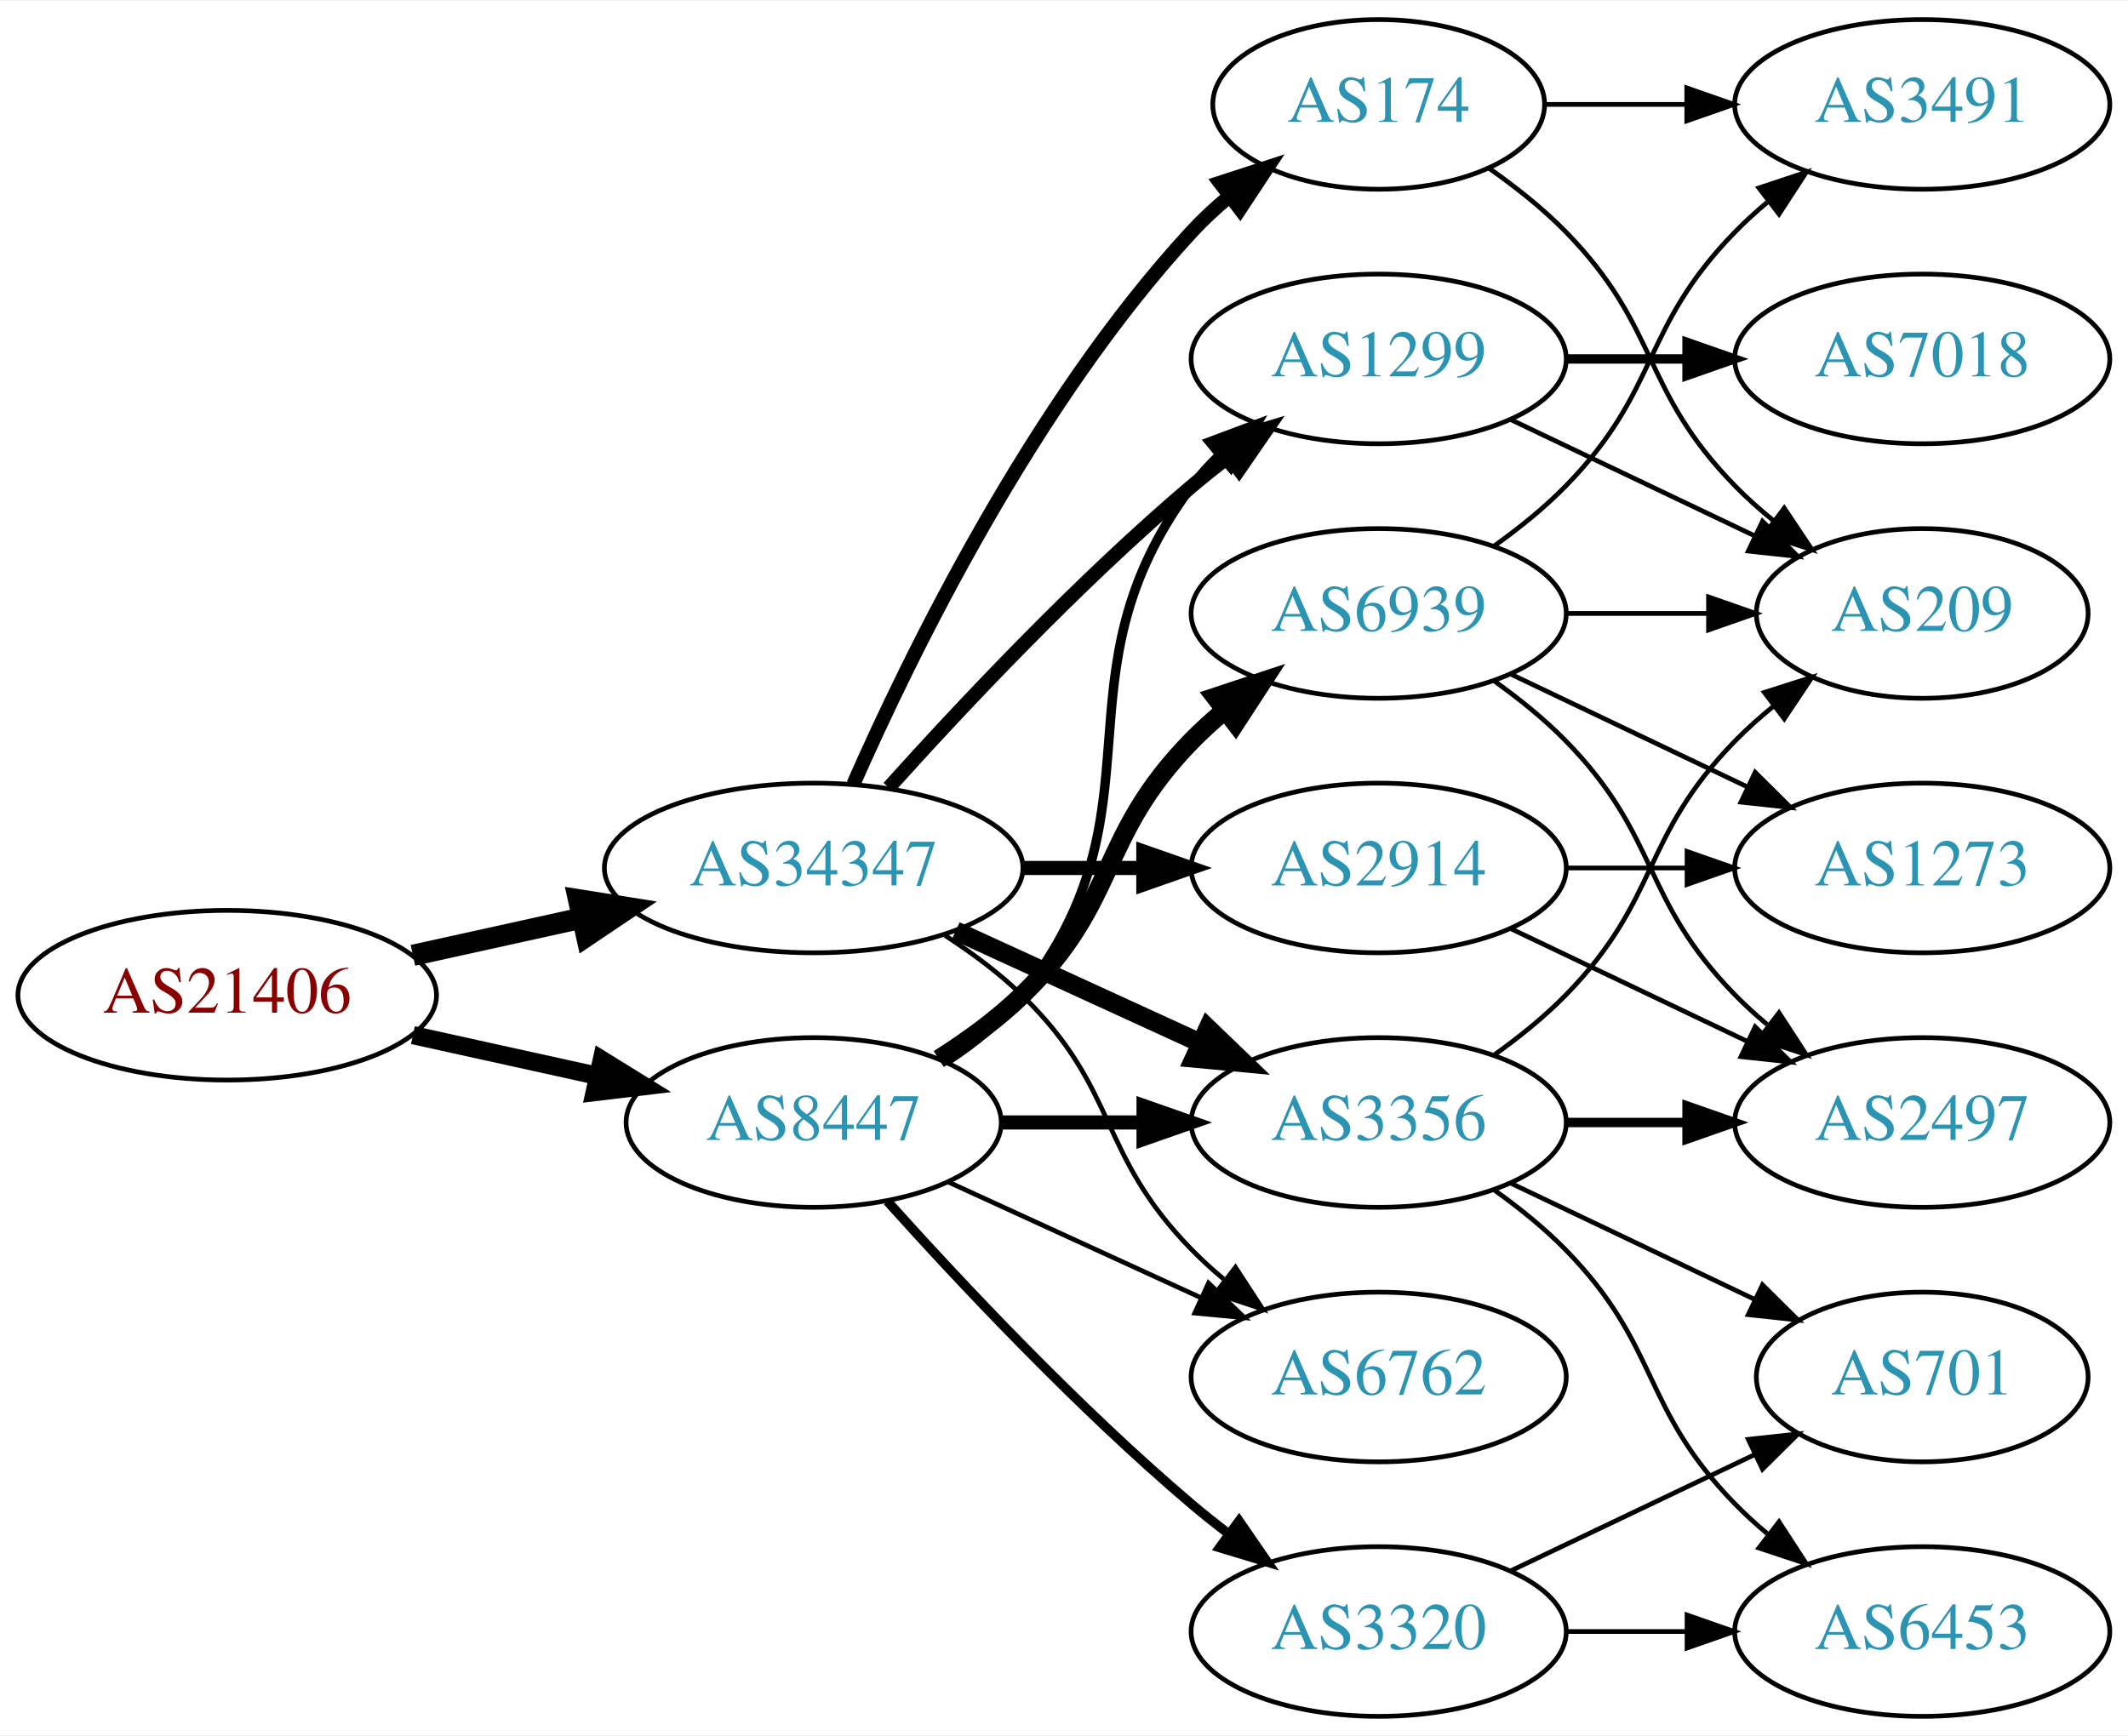
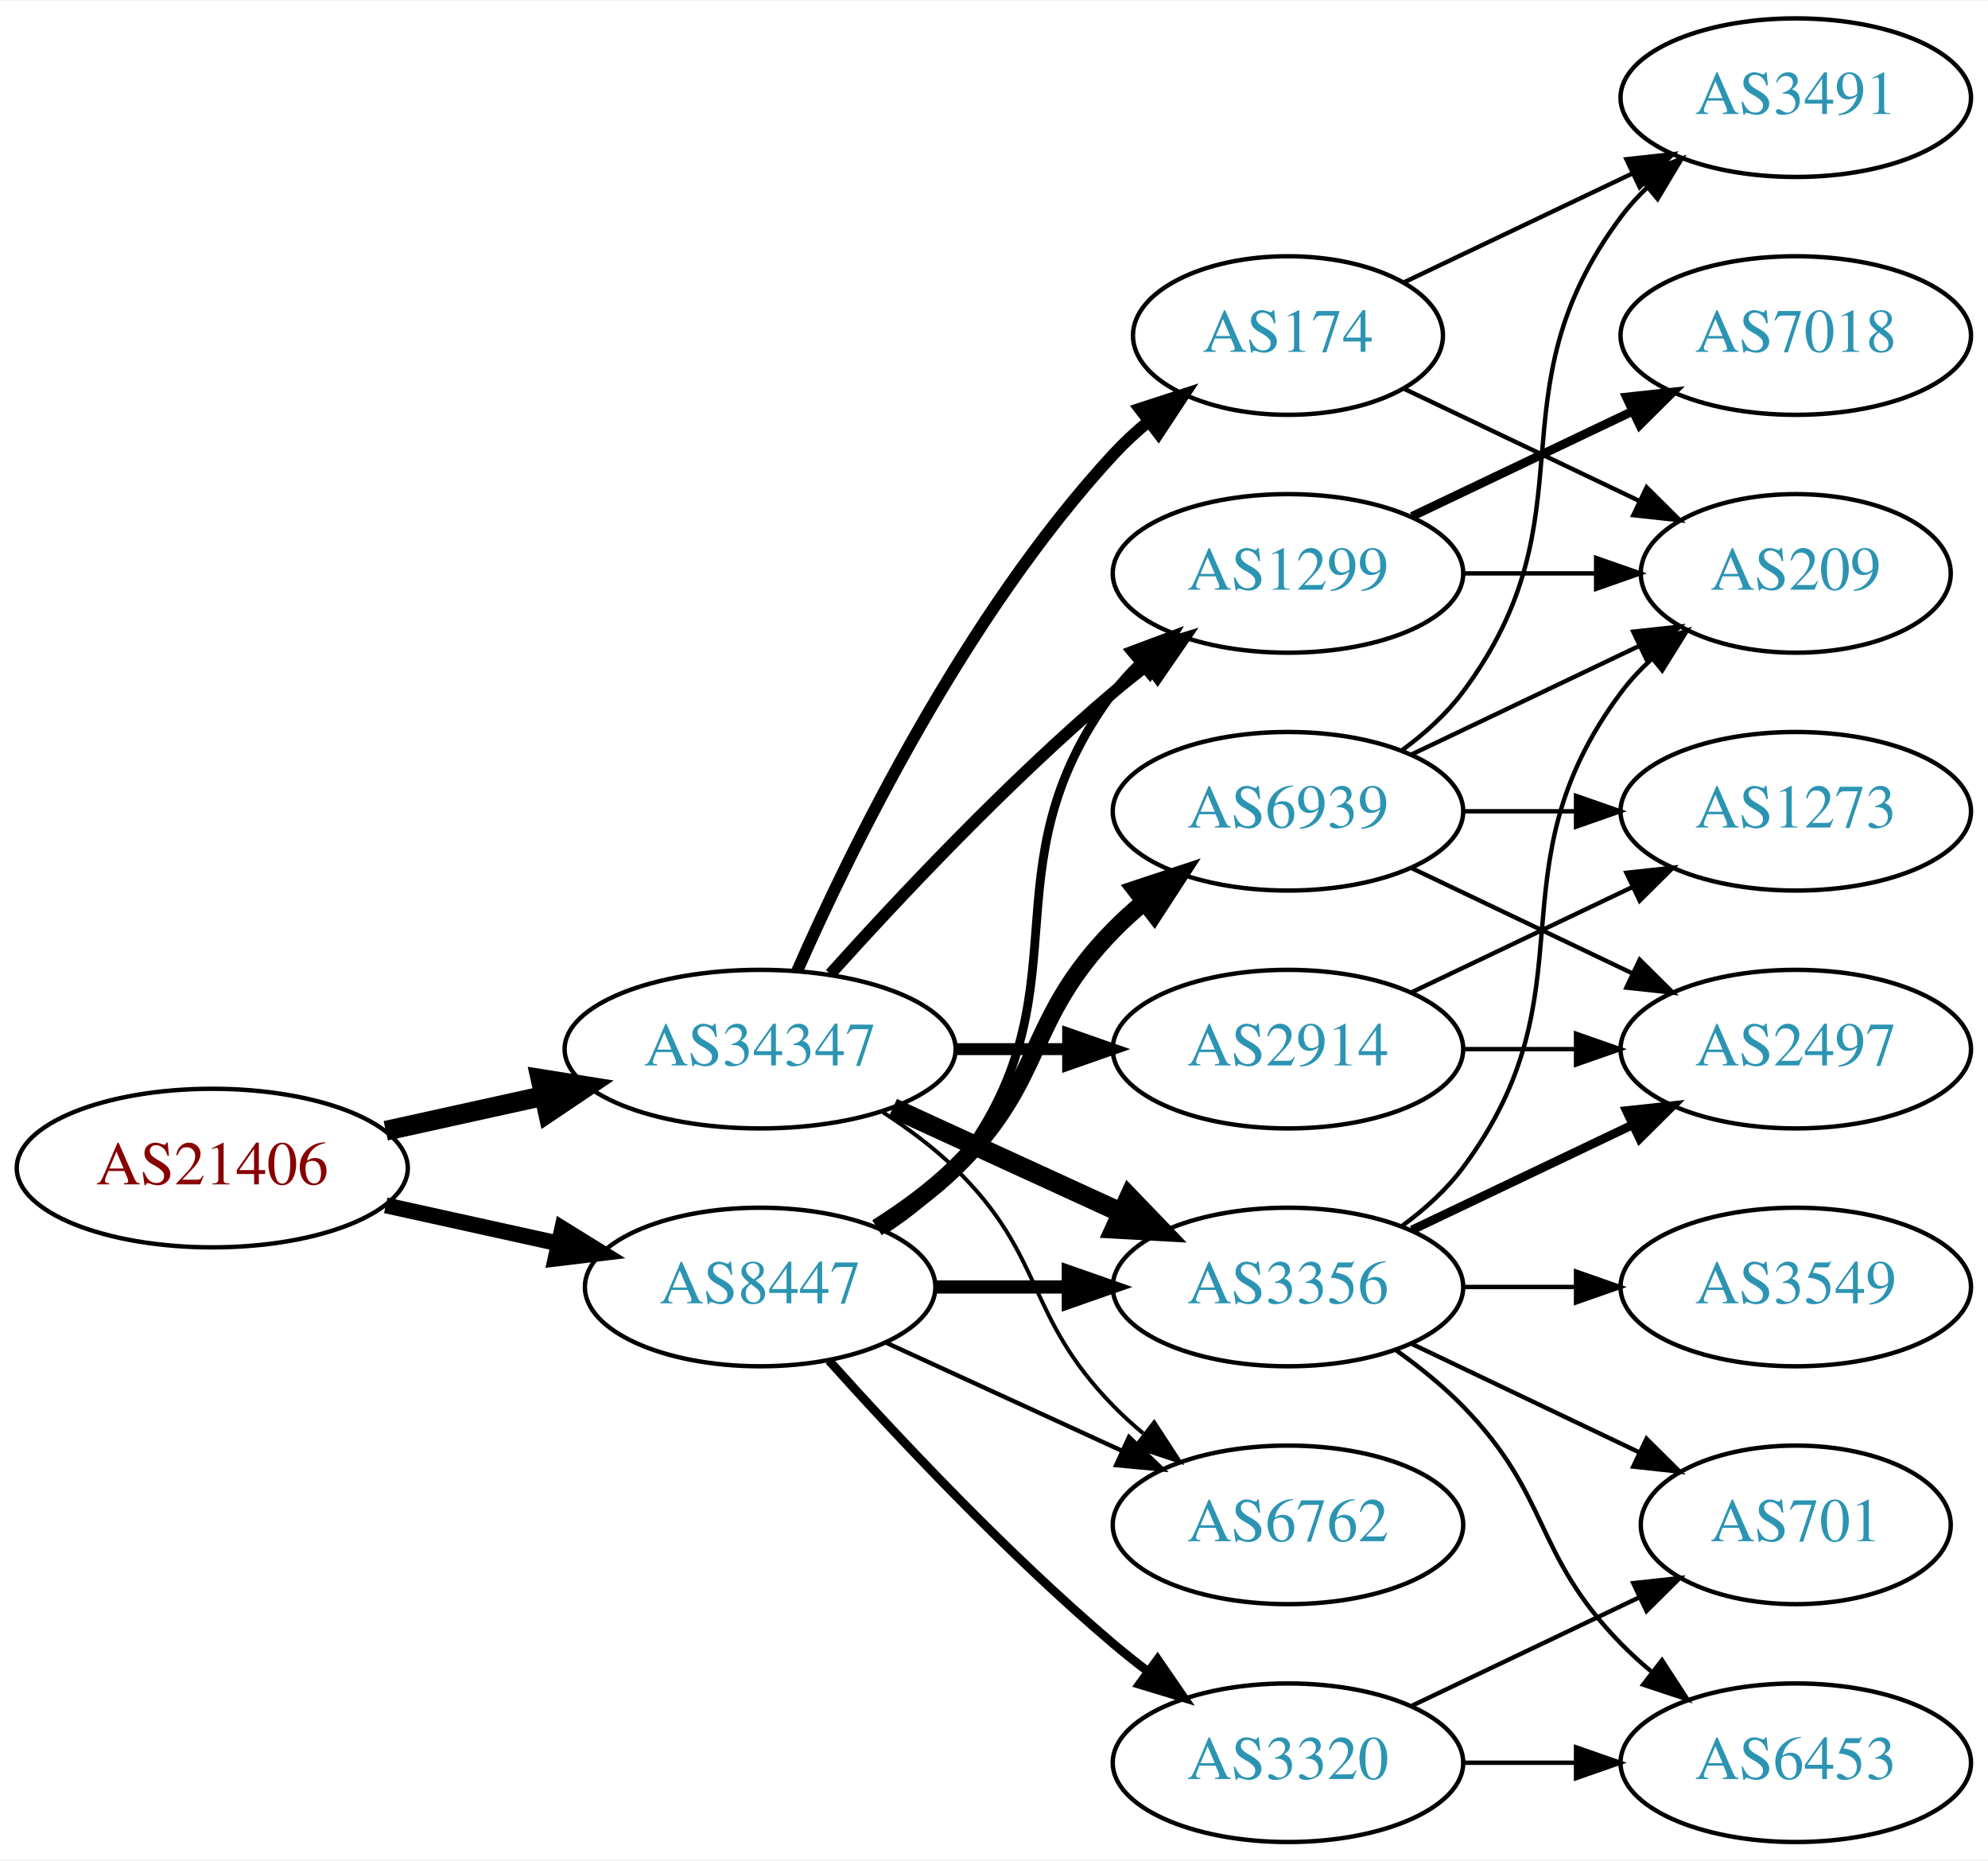
- <svg xmlns="http://www.w3.org/2000/svg" xmlns:xlink="http://www.w3.org/1999/xlink" width="451pt" height="368pt" viewBox="0.00 0.00 451.37 368.00">
-   <g id="graph0" class="graph" transform="scale(1 1) rotate(0) translate(4 364)">
-     <polygon fill="white" stroke="none" points="-4,4 -4,-364 447.37,-364 447.37,4 -4,4" />
+ <svg xmlns="http://www.w3.org/2000/svg" xmlns:xlink="http://www.w3.org/1999/xlink" width="451pt" height="422pt" viewBox="0.00 0.00 451.37 422.00">
+   <g id="graph0" class="graph" transform="scale(1 1) rotate(0) translate(4 418)">
+     <polygon fill="white" stroke="none" points="-4,4 -4,-418 447.37,-418 447.37,4 -4,4" />
    <g id="node1" class="node">
      <g id="a_node1">
        <a xlink:href="/asn/21406" xlink:title="AS21406 ~ D. Swarovski KG [AT]">
          <ellipse fill="#ffffff" stroke="black" cx="44.196" cy="-153" rx="44.393" ry="18" />
          <text text-anchor="middle" x="44.196" y="-149.3" font-family="Times,serif" font-size="14.00" fill="#880000">AS21406</text>
        </a>
      </g>
    </g>
    <g id="node2" class="node">
      <g id="a_node2">
        <a xlink:href="/asn/8447" xlink:title="AS8447 ~ A1 Telekom Austria AG [AT]">
          <ellipse fill="#ffffff" stroke="black" cx="168.588" cy="-126" rx="39.794" ry="18" />
          <text text-anchor="middle" x="168.588" y="-122.3" font-family="Times,serif" font-size="14.00" fill="#2c94b3">AS8447</text>
        </a>
      </g>
    </g>
    <g id="edge1" class="edge">
-       <path fill="none" stroke="black" stroke-width="3.857" d="M83.586,-144.531C95.977,-141.798 109.824,-138.743 122.644,-135.915" />
-       <polygon fill="black" stroke="black" stroke-width="3.857" points="123.648,-139.278 132.659,-133.705 122.14,-132.442 123.648,-139.278" />
+       <path fill="none" stroke="black" stroke-width="3.6" d="M83.586,-144.531C95.977,-141.798 109.824,-138.743 122.644,-135.915" />
+       <polygon fill="black" stroke="black" stroke-width="3.6" points="123.648,-139.278 132.659,-133.705 122.14,-132.442 123.648,-139.278" />
    </g>
    <g id="node3" class="node">
      <g id="a_node3">
        <a xlink:href="/asn/34347" xlink:title="AS34347 ~ HALLAG Kommunal GmbH [AT]">
          <ellipse fill="#ffffff" stroke="black" cx="168.588" cy="-180" rx="44.393" ry="18" />
          <text text-anchor="middle" x="168.588" y="-176.3" font-family="Times,serif" font-size="14.00" fill="#2c94b3">AS34347</text>
        </a>
      </g>
    </g>
    <g id="edge2" class="edge">
      <path fill="none" stroke="black" stroke-width="4.5" d="M83.586,-161.469C94.978,-163.982 107.6,-166.767 119.525,-169.397" />
      <polygon fill="black" stroke="black" stroke-width="4.5" points="118.721,-173.252 129.335,-171.561 120.418,-165.562 118.721,-173.252" />
    </g>
    <g id="node4" class="node">
      <g id="a_node4">
+         <a xlink:href="/asn/6762" xlink:title="AS6762 ~ TELECOM ITALIA SPARKLE S.p.A. [IT]">
+           <ellipse fill="#ffffff" stroke="black" cx="288.431" cy="-72" rx="39.794" ry="18" />
+           <text text-anchor="middle" x="288.431" y="-68.3" font-family="Times,serif" font-size="14.00" fill="#2c94b3">AS6762</text>
+         </a>
+       </g>
+     </g>
+     <g id="edge3" class="edge">
+       <path fill="none" stroke="black" d="M197.217,-113.339C213.174,-106.027 233.445,-96.739 250.727,-88.819" />
+       <polygon fill="black" stroke="black" points="252.342,-91.929 259.975,-84.581 249.426,-85.565 252.342,-91.929" />
+     </g>
+     <g id="node5" class="node">
+       <g id="a_node5">
        <a xlink:href="/asn/6939" xlink:title="AS6939 ~ Hurricane Electric LLC [US]">
          <ellipse fill="#ffffff" stroke="black" cx="288.431" cy="-234" rx="39.794" ry="18" />
          <text text-anchor="middle" x="288.431" y="-230.3" font-family="Times,serif" font-size="14.00" fill="#2c94b3">AS6939</text>
        </a>
      </g>
    </g>
-     <g id="edge3" class="edge">
+     <g id="edge4" class="edge">
      <path fill="none" stroke="black" stroke-width="4" d="M195.117,-139.462C201.28,-143.362 207.582,-147.948 212.784,-153 233.478,-173.094 228.612,-186.383 248.784,-207 250.877,-209.139 253.161,-211.218 255.537,-213.21" />
      <polygon fill="black" stroke="black" stroke-width="4" points="253.781,-216.275 263.837,-219.611 258.056,-210.732 253.781,-216.275" />
    </g>
-     <g id="node5" class="node">
-       <g id="a_node5">
+     <g id="node6" class="node">
+       <g id="a_node6">
        <a xlink:href="/asn/3356" xlink:title="AS3356 ~ Level 3 Parent, LLC [US]">
          <ellipse fill="#ffffff" stroke="black" cx="288.431" cy="-126" rx="39.794" ry="18" />
          <text text-anchor="middle" x="288.431" y="-122.3" font-family="Times,serif" font-size="14.00" fill="#2c94b3">AS3356</text>
        </a>
      </g>
    </g>
-     <g id="edge4" class="edge">
+     <g id="edge5" class="edge">
      <path fill="none" stroke="black" stroke-width="3" d="M208.501,-126C218.054,-126 228.404,-126 238.367,-126" />
      <polygon fill="black" stroke="black" stroke-width="3" points="238.559,-129.5 248.559,-126 238.559,-122.5 238.559,-129.5" />
    </g>
-     <g id="node6" class="node">
-       <g id="a_node6">
-         <a xlink:href="/asn/6762" xlink:title="AS6762 ~ TELECOM ITALIA SPARKLE S.p.A. [IT]">
-           <ellipse fill="#ffffff" stroke="black" cx="288.431" cy="-72" rx="39.794" ry="18" />
-           <text text-anchor="middle" x="288.431" y="-68.3" font-family="Times,serif" font-size="14.00" fill="#2c94b3">AS6762</text>
-         </a>
-       </g>
-     </g>
-     <g id="edge5" class="edge">
-       <path fill="none" stroke="black" d="M197.217,-113.339C213.174,-106.027 233.445,-96.739 250.727,-88.819" />
-       <polygon fill="black" stroke="black" points="252.342,-91.929 259.975,-84.581 249.426,-85.565 252.342,-91.929" />
-     </g>
    <g id="node7" class="node">
      <g id="a_node7">
+         <a xlink:href="/asn/3320" xlink:title="AS3320 ~ DTAG [DE]">
+           <ellipse fill="#ffffff" stroke="black" cx="288.431" cy="-18" rx="39.794" ry="18" />
+           <text text-anchor="middle" x="288.431" y="-14.3" font-family="Times,serif" font-size="14.00" fill="#2c94b3">AS3320</text>
+         </a>
+       </g>
+     </g>
+     <g id="edge6" class="edge">
+       <path fill="none" stroke="black" stroke-width="2" d="M184.234,-109.275C199.535,-92.235 224.632,-65.477 248.784,-45 251.281,-42.883 253.942,-40.768 256.653,-38.707" />
+       <polygon fill="black" stroke="black" stroke-width="2" points="258.819,-41.459 264.83,-32.734 254.69,-35.806 258.819,-41.459" />
+     </g>
+     <g id="node8" class="node">
+       <g id="a_node8">
        <a xlink:href="/asn/1299" xlink:title="AS1299 ~ Telia Carrier [EU]">
          <ellipse fill="#ffffff" stroke="black" cx="288.431" cy="-288" rx="39.794" ry="18" />
          <text text-anchor="middle" x="288.431" y="-284.3" font-family="Times,serif" font-size="14.00" fill="#2c94b3">AS1299</text>
        </a>
      </g>
    </g>
-     <g id="edge6" class="edge">
+     <g id="edge7" class="edge">
      <path fill="none" stroke="black" stroke-width="2" d="M196.56,-138.855C202.548,-142.72 208.408,-147.441 212.784,-153 244.083,-192.754 218.513,-220.458 248.784,-261 250.529,-263.336 252.536,-265.545 254.7,-267.617" />
      <polygon fill="black" stroke="black" stroke-width="2" points="252.577,-270.405 262.5,-274.118 257.059,-265.027 252.577,-270.405" />
    </g>
-     <g id="node8" class="node">
-       <g id="a_node8">
-         <a xlink:href="/asn/3320" xlink:title="AS3320 ~ DTAG [DE]">
-           <ellipse fill="#ffffff" stroke="black" cx="288.431" cy="-18" rx="39.794" ry="18" />
-           <text text-anchor="middle" x="288.431" y="-14.3" font-family="Times,serif" font-size="14.00" fill="#2c94b3">AS3320</text>
-         </a>
-       </g>
-     </g>
-     <g id="edge7" class="edge">
-       <path fill="none" stroke="black" stroke-width="2" d="M184.234,-109.275C199.535,-92.235 224.632,-65.477 248.784,-45 251.281,-42.883 253.942,-40.768 256.653,-38.707" />
-       <polygon fill="black" stroke="black" stroke-width="2" points="258.819,-41.459 264.83,-32.734 254.69,-35.806 258.819,-41.459" />
-     </g>
-     <g id="edge22" class="edge">
-       <path fill="none" stroke="black" stroke-width="4" d="M198.718,-166.652C214.329,-159.498 233.727,-150.609 250.399,-142.97" />
-       <polygon fill="black" stroke="black" stroke-width="4" points="252.218,-145.986 259.851,-138.638 249.302,-139.622 252.218,-145.986" />
+     <g id="edge25" class="edge">
+       <path fill="none" stroke="black" stroke-width="0.9" d="M196.472,-165.671C202.196,-161.964 207.962,-157.682 212.784,-153 233.478,-132.906 228.612,-119.617 248.784,-99 250.877,-96.861 253.161,-94.782 255.537,-92.79" />
+       <polygon fill="black" stroke="black" stroke-width="0.9" points="258.056,-95.268 263.837,-86.389 253.781,-89.725 258.056,-95.268" />
    </g>
    <g id="edge24" class="edge">
-       <path fill="none" stroke="black" d="M196.472,-165.671C202.196,-161.964 207.962,-157.682 212.784,-153 233.478,-132.906 228.612,-119.617 248.784,-99 250.877,-96.861 253.161,-94.782 255.537,-92.79" />
-       <polygon fill="black" stroke="black" points="258.056,-95.268 263.837,-86.389 253.781,-89.725 258.056,-95.268" />
-     </g>
-     <g id="edge21" class="edge">
-       <path fill="none" stroke="black" stroke-width="3" d="M184.521,-197.044C199.847,-214.097 224.782,-240.65 248.784,-261 251.281,-263.117 253.942,-265.232 256.653,-267.293" />
-       <polygon fill="black" stroke="black" stroke-width="3" points="254.69,-270.194 264.83,-273.266 258.819,-264.541 254.69,-270.194" />
-     </g>
-     <g id="node16" class="node">
-       <g id="a_node16">
+       <path fill="none" stroke="black" stroke-width="4.5" d="M198.718,-166.652C214.329,-159.498 233.727,-150.609 250.399,-142.97" />
+       <polygon fill="black" stroke="black" stroke-width="4.5" points="252.4,-146.384 259.851,-138.638 249.119,-139.225 252.4,-146.384" />
+     </g>
+     <g id="edge23" class="edge">
+       <path fill="none" stroke="black" stroke-width="2.7" d="M184.521,-197.044C199.847,-214.097 224.782,-240.65 248.784,-261 251.281,-263.117 253.942,-265.232 256.653,-267.293" />
+       <polygon fill="black" stroke="black" stroke-width="2.7" points="254.69,-270.194 264.83,-273.266 258.819,-264.541 254.69,-270.194" />
+     </g>
+     <g id="node17" class="node">
+       <g id="a_node17">
        <a xlink:href="/asn/2914" xlink:title="AS2914 ~ NTT America, Inc. [US]">
          <ellipse fill="#ffffff" stroke="black" cx="288.431" cy="-180" rx="39.794" ry="18" />
          <text text-anchor="middle" x="288.431" y="-176.3" font-family="Times,serif" font-size="14.00" fill="#2c94b3">AS2914</text>
        </a>
      </g>
    </g>
-     <g id="edge20" class="edge">
-       <path fill="none" stroke="black" stroke-width="3" d="M212.799,-180C221.112,-180 229.875,-180 238.357,-180" />
-       <polygon fill="black" stroke="black" stroke-width="3" points="238.516,-183.5 248.516,-180 238.516,-176.5 238.516,-183.5" />
-     </g>
-     <g id="node17" class="node">
-       <g id="a_node17">
+     <g id="edge21" class="edge">
+       <path fill="none" stroke="black" stroke-width="2.7" d="M212.799,-180C221.112,-180 229.875,-180 238.357,-180" />
+       <polygon fill="black" stroke="black" stroke-width="2.7" points="238.516,-183.5 248.516,-180 238.516,-176.5 238.516,-183.5" />
+     </g>
+     <g id="node18" class="node">
+       <g id="a_node18">
        <a xlink:href="/asn/174" xlink:title="AS174 ~ Cogent Communications [US]">
          <ellipse fill="#ffffff" stroke="black" cx="288.431" cy="-342" rx="35.194" ry="18" />
          <text text-anchor="middle" x="288.431" y="-338.3" font-family="Times,serif" font-size="14.00" fill="#2c94b3">AS174</text>
        </a>
      </g>
    </g>
-     <g id="edge23" class="edge">
-       <path fill="none" stroke="black" stroke-width="3" d="M177.004,-197.761C189.072,-225.183 215.044,-278.473 248.784,-315 251.19,-317.604 253.887,-320.1 256.71,-322.449" />
-       <polygon fill="black" stroke="black" stroke-width="3" points="254.778,-325.378 264.854,-328.653 259.019,-319.809 254.778,-325.378" />
+     <g id="edge22" class="edge">
+       <path fill="none" stroke="black" stroke-width="2.7" d="M177.004,-197.761C189.072,-225.183 215.044,-278.473 248.784,-315 251.19,-317.604 253.887,-320.1 256.71,-322.449" />
+       <polygon fill="black" stroke="black" stroke-width="2.7" points="254.778,-325.378 264.854,-328.653 259.019,-319.809 254.778,-325.378" />
    </g>
    <g id="node9" class="node">
      <g id="a_node9">
-         <a xlink:href="/asn/2497" xlink:title="AS2497 ~ Internet Initiative Japan Inc. [JP]">
-           <ellipse fill="#ffffff" stroke="black" cx="403.724" cy="-126" rx="39.794" ry="18" />
-           <text text-anchor="middle" x="403.724" y="-122.3" font-family="Times,serif" font-size="14.00" fill="#2c94b3">AS2497</text>
+         <a xlink:href="/asn/3491" xlink:title="AS3491 ~ PCCW Global, Inc. [US]">
+           <ellipse fill="#ffffff" stroke="black" cx="403.724" cy="-396" rx="39.794" ry="18" />
+           <text text-anchor="middle" x="403.724" y="-392.3" font-family="Times,serif" font-size="14.00" fill="#2c94b3">AS3491</text>
        </a>
      </g>
    </g>
    <g id="edge8" class="edge">
-       <path fill="none" stroke="black" d="M313.025,-219.611C318.281,-215.852 323.613,-211.563 328.077,-207 348.25,-186.383 343.905,-173.617 364.077,-153 366.17,-150.861 368.453,-148.782 370.83,-146.79" />
-       <polygon fill="black" stroke="black" points="373.349,-149.268 379.13,-140.389 369.074,-143.725 373.349,-149.268" />
+       <path fill="none" stroke="black" d="M314.362,-247.882C319.438,-251.611 324.356,-256.016 328.077,-261 358.349,-301.542 333.806,-328.458 364.077,-369 365.822,-371.336 367.829,-373.545 369.992,-375.617" />
+       <polygon fill="black" stroke="black" points="367.87,-378.405 377.793,-382.118 372.352,-373.027 367.87,-378.405" />
    </g>
    <g id="node10" class="node">
      <g id="a_node10">
-         <a xlink:href="/asn/1273" xlink:title="AS1273 ~ Vodafone Group PLC [EU]">
+         <a xlink:href="/asn/209" xlink:title="AS209 ~ CenturyLink Communications, LLC [US]">
+           <ellipse fill="#ffffff" stroke="black" cx="403.724" cy="-288" rx="35.194" ry="18" />
+           <text text-anchor="middle" x="403.724" y="-284.3" font-family="Times,serif" font-size="14.00" fill="#2c94b3">AS209</text>
+         </a>
+       </g>
+     </g>
+     <g id="edge9" class="edge">
+       <path fill="none" stroke="black" d="M316.567,-246.934C331.999,-254.29 351.485,-263.577 368.02,-271.459" />
+       <polygon fill="black" stroke="black" points="366.828,-274.768 377.361,-275.911 369.84,-268.449 366.828,-274.768" />
+     </g>
+     <g id="node11" class="node">
+       <g id="a_node11">
+         <a xlink:href="/asn/2497" xlink:title="AS2497 ~ Internet Initiative Japan Inc. [JP]">
          <ellipse fill="#ffffff" stroke="black" cx="403.724" cy="-180" rx="39.794" ry="18" />
-           <text text-anchor="middle" x="403.724" y="-176.3" font-family="Times,serif" font-size="14.00" fill="#2c94b3">AS1273</text>
-         </a>
-       </g>
-     </g>
-     <g id="edge9" class="edge">
+           <text text-anchor="middle" x="403.724" y="-176.3" font-family="Times,serif" font-size="14.00" fill="#2c94b3">AS2497</text>
+         </a>
+       </g>
+     </g>
+     <g id="edge10" class="edge">
      <path fill="none" stroke="black" d="M316.567,-221.066C331.561,-213.919 350.382,-204.948 366.605,-197.215" />
      <polygon fill="black" stroke="black" points="368.288,-200.291 375.809,-192.829 365.276,-193.972 368.288,-200.291" />
    </g>
-     <g id="node11" class="node">
-       <g id="a_node11">
-         <a xlink:href="/asn/209" xlink:title="AS209 ~ CenturyLink Communications, LLC [US]">
-           <ellipse fill="#ffffff" stroke="black" cx="403.724" cy="-234" rx="35.194" ry="18" />
-           <text text-anchor="middle" x="403.724" y="-230.3" font-family="Times,serif" font-size="14.00" fill="#2c94b3">AS209</text>
-         </a>
-       </g>
-     </g>
-     <g id="edge10" class="edge">
-       <path fill="none" stroke="black" d="M328.103,-234C337.808,-234 348.299,-234 358.262,-234" />
-       <polygon fill="black" stroke="black" points="358.398,-237.5 368.398,-234 358.398,-230.5 358.398,-237.5" />
-     </g>
    <g id="node12" class="node">
      <g id="a_node12">
-         <a xlink:href="/asn/3491" xlink:title="AS3491 ~ PCCW Global, Inc. [US]">
-           <ellipse fill="#ffffff" stroke="black" cx="403.724" cy="-342" rx="39.794" ry="18" />
-           <text text-anchor="middle" x="403.724" y="-338.3" font-family="Times,serif" font-size="14.00" fill="#2c94b3">AS3491</text>
+         <a xlink:href="/asn/1273" xlink:title="AS1273 ~ Vodafone Group PLC [EU]">
+           <ellipse fill="#ffffff" stroke="black" cx="403.724" cy="-234" rx="39.794" ry="18" />
+           <text text-anchor="middle" x="403.724" y="-230.3" font-family="Times,serif" font-size="14.00" fill="#2c94b3">AS1273</text>
        </a>
      </g>
    </g>
    <g id="edge11" class="edge">
-       <path fill="none" stroke="black" d="M313.025,-248.389C318.281,-252.148 323.613,-256.437 328.077,-261 348.25,-281.617 343.905,-294.383 364.077,-315 366.17,-317.139 368.453,-319.218 370.83,-321.21" />
-       <polygon fill="black" stroke="black" points="369.074,-324.275 379.13,-327.611 373.349,-318.732 369.074,-324.275" />
+       <path fill="none" stroke="black" d="M328.103,-234C336.306,-234 345.07,-234 353.602,-234" />
+       <polygon fill="black" stroke="black" points="353.841,-237.5 363.841,-234 353.841,-230.5 353.841,-237.5" />
+     </g>
+     <g id="edge12" class="edge">
+       <path fill="none" stroke="black" d="M314.362,-139.882C319.438,-143.611 324.356,-148.016 328.077,-153 358.349,-193.542 333.806,-220.458 364.077,-261 366.085,-263.689 368.441,-266.209 370.982,-268.546" />
+       <polygon fill="black" stroke="black" points="369.011,-271.452 378.998,-274.989 373.397,-265.996 369.011,-271.452" />
    </g>
    <g id="edge13" class="edge">
-       <path fill="none" stroke="black" stroke-width="2" d="M328.103,-126C336.306,-126 345.07,-126 353.602,-126" />
-       <polygon fill="black" stroke="black" stroke-width="2" points="353.841,-129.5 363.841,-126 353.841,-122.5 353.841,-129.5" />
-     </g>
-     <g id="edge12" class="edge">
-       <path fill="none" stroke="black" d="M313.025,-140.389C318.281,-144.148 323.613,-148.437 328.077,-153 348.25,-173.617 343.905,-186.383 364.077,-207 366.556,-209.534 369.303,-211.983 372.156,-214.304" />
-       <polygon fill="black" stroke="black" points="370.247,-217.248 380.341,-220.468 374.458,-211.657 370.247,-217.248" />
+       <path fill="none" stroke="black" stroke-width="2" d="M316.567,-138.934C331.561,-146.081 350.382,-155.052 366.605,-162.785" />
+       <polygon fill="black" stroke="black" stroke-width="2" points="365.276,-166.028 375.809,-167.171 368.288,-159.709 365.276,-166.028" />
    </g>
    <g id="node13" class="node">
      <g id="a_node13">
-         <a xlink:href="/asn/701" xlink:title="AS701 ~ UUNET [US]">
-           <ellipse fill="#ffffff" stroke="black" cx="403.724" cy="-72" rx="35.194" ry="18" />
-           <text text-anchor="middle" x="403.724" y="-68.3" font-family="Times,serif" font-size="14.00" fill="#2c94b3">AS701</text>
+         <a xlink:href="/asn/3549" xlink:title="AS3549 ~ Level 3 Parent, LLC [US]">
+           <ellipse fill="#ffffff" stroke="black" cx="403.724" cy="-126" rx="39.794" ry="18" />
+           <text text-anchor="middle" x="403.724" y="-122.3" font-family="Times,serif" font-size="14.00" fill="#2c94b3">AS3549</text>
        </a>
      </g>
    </g>
    <g id="edge14" class="edge">
-       <path fill="none" stroke="black" d="M316.567,-113.066C331.999,-105.71 351.485,-96.423 368.02,-88.541" />
-       <polygon fill="black" stroke="black" points="369.84,-91.551 377.361,-84.089 366.828,-85.232 369.84,-91.551" />
+       <path fill="none" stroke="black" d="M328.103,-126C336.306,-126 345.07,-126 353.602,-126" />
+       <polygon fill="black" stroke="black" points="353.841,-129.5 363.841,-126 353.841,-122.5 353.841,-129.5" />
    </g>
    <g id="node14" class="node">
      <g id="a_node14">
        <a xlink:href="/asn/6453" xlink:title="AS6453 ~ TATA COMMUNICATIONS (AMERICA) INC [US]">
          <ellipse fill="#ffffff" stroke="black" cx="403.724" cy="-18" rx="39.794" ry="18" />
          <text text-anchor="middle" x="403.724" y="-14.3" font-family="Times,serif" font-size="14.00" fill="#2c94b3">AS6453</text>
        </a>
      </g>
    </g>
    <g id="edge15" class="edge">
      <path fill="none" stroke="black" d="M313.025,-111.611C318.281,-107.852 323.613,-103.563 328.077,-99 348.25,-78.383 343.905,-65.617 364.077,-45 366.17,-42.861 368.453,-40.782 370.83,-38.79" />
      <polygon fill="black" stroke="black" points="373.349,-41.268 379.13,-32.389 369.074,-35.725 373.349,-41.268" />
    </g>
-     <g id="edge19" class="edge">
-       <path fill="none" stroke="black" d="M316.567,-275.066C331.999,-267.71 351.485,-258.423 368.02,-250.541" />
-       <polygon fill="black" stroke="black" points="369.84,-253.551 377.361,-246.089 366.828,-247.232 369.84,-253.551" />
-     </g>
    <g id="node15" class="node">
      <g id="a_node15">
-         <a xlink:href="/asn/7018" xlink:title="AS7018 ~ AT&amp;T Services, Inc. [US]">
-           <ellipse fill="#ffffff" stroke="black" cx="403.724" cy="-288" rx="39.794" ry="18" />
-           <text text-anchor="middle" x="403.724" y="-284.3" font-family="Times,serif" font-size="14.00" fill="#2c94b3">AS7018</text>
-         </a>
-       </g>
+         <a xlink:href="/asn/701" xlink:title="AS701 ~ UUNET [US]">
+           <ellipse fill="#ffffff" stroke="black" cx="403.724" cy="-72" rx="35.194" ry="18" />
+           <text text-anchor="middle" x="403.724" y="-68.3" font-family="Times,serif" font-size="14.00" fill="#2c94b3">AS701</text>
+         </a>
+       </g>
+     </g>
+     <g id="edge16" class="edge">
+       <path fill="none" stroke="black" d="M316.567,-113.066C331.999,-105.71 351.485,-96.423 368.02,-88.541" />
+       <polygon fill="black" stroke="black" points="369.84,-91.551 377.361,-84.089 366.828,-85.232 369.84,-91.551" />
    </g>
    <g id="edge18" class="edge">
-       <path fill="none" stroke="black" stroke-width="2" d="M328.103,-288C336.306,-288 345.07,-288 353.602,-288" />
-       <polygon fill="black" stroke="black" stroke-width="2" points="353.841,-291.5 363.841,-288 353.841,-284.5 353.841,-291.5" />
+       <path fill="none" stroke="black" d="M328.103,-18C336.306,-18 345.07,-18 353.602,-18" />
+       <polygon fill="black" stroke="black" points="353.841,-21.5 363.841,-18 353.841,-14.5 353.841,-21.5" />
    </g>
    <g id="edge17" class="edge">
      <path fill="none" stroke="black" d="M316.567,-30.934C331.999,-38.29 351.485,-47.577 368.02,-55.459" />
      <polygon fill="black" stroke="black" points="366.828,-58.768 377.361,-59.911 369.84,-52.449 366.828,-58.768" />
    </g>
-     <g id="edge16" class="edge">
-       <path fill="none" stroke="black" d="M328.103,-18C336.306,-18 345.07,-18 353.602,-18" />
-       <polygon fill="black" stroke="black" points="353.841,-21.5 363.841,-18 353.841,-14.5 353.841,-21.5" />
+     <g id="edge20" class="edge">
+       <path fill="none" stroke="black" d="M328.103,-288C337.808,-288 348.299,-288 358.262,-288" />
+       <polygon fill="black" stroke="black" points="358.398,-291.5 368.398,-288 358.398,-284.5 358.398,-291.5" />
+     </g>
+     <g id="node16" class="node">
+       <g id="a_node16">
+         <a xlink:href="/asn/7018" xlink:title="AS7018 ~ AT&amp;T Services, Inc. [US]">
+           <ellipse fill="#ffffff" stroke="black" cx="403.724" cy="-342" rx="39.794" ry="18" />
+           <text text-anchor="middle" x="403.724" y="-338.3" font-family="Times,serif" font-size="14.00" fill="#2c94b3">AS7018</text>
+         </a>
+       </g>
+     </g>
+     <g id="edge19" class="edge">
+       <path fill="none" stroke="black" stroke-width="2" d="M316.567,-300.934C331.561,-308.081 350.382,-317.052 366.605,-324.785" />
+       <polygon fill="black" stroke="black" stroke-width="2" points="365.276,-328.028 375.809,-329.171 368.288,-321.709 365.276,-328.028" />
    </g>
    <g id="edge27" class="edge">
-       <path fill="none" stroke="black" d="M316.567,-167.066C331.561,-159.919 350.382,-150.948 366.605,-143.215" />
-       <polygon fill="black" stroke="black" points="368.288,-146.291 375.809,-138.829 365.276,-139.972 368.288,-146.291" />
-     </g>
-     <g id="edge28" class="edge">
      <path fill="none" stroke="black" d="M328.103,-180C336.306,-180 345.07,-180 353.602,-180" />
      <polygon fill="black" stroke="black" points="353.841,-183.5 363.841,-180 353.841,-176.5 353.841,-183.5" />
    </g>
    <g id="edge26" class="edge">
-       <path fill="none" stroke="black" d="M311.814,-328.468C317.455,-324.51 323.269,-319.914 328.077,-315 348.25,-294.383 343.905,-281.617 364.077,-261 366.556,-258.466 369.303,-256.017 372.156,-253.696" />
-       <polygon fill="black" stroke="black" points="374.458,-256.343 380.341,-247.532 370.247,-250.752 374.458,-256.343" />
-     </g>
-     <g id="edge25" class="edge">
-       <path fill="none" stroke="black" d="M323.73,-342C333.107,-342 343.457,-342 353.492,-342" />
-       <polygon fill="black" stroke="black" points="353.781,-345.5 363.781,-342 353.781,-338.5 353.781,-345.5" />
+       <path fill="none" stroke="black" d="M316.567,-192.934C331.561,-200.081 350.382,-209.052 366.605,-216.785" />
+       <polygon fill="black" stroke="black" points="365.276,-220.028 375.809,-221.171 368.288,-213.709 365.276,-220.028" />
+     </g>
+     <g id="edge29" class="edge">
+       <path fill="none" stroke="black" d="M314.856,-354.119C330.159,-361.413 349.882,-370.814 366.764,-378.86" />
+       <polygon fill="black" stroke="black" points="365.271,-382.026 375.804,-383.169 368.283,-375.707 365.271,-382.026" />
+     </g>
+     <g id="edge28" class="edge">
+       <path fill="none" stroke="black" d="M314.856,-329.881C330.599,-322.378 351.021,-312.644 368.214,-304.449" />
+       <polygon fill="black" stroke="black" points="369.862,-307.54 377.383,-300.078 366.85,-301.221 369.862,-307.54" />
    </g>
  </g>
</svg>
